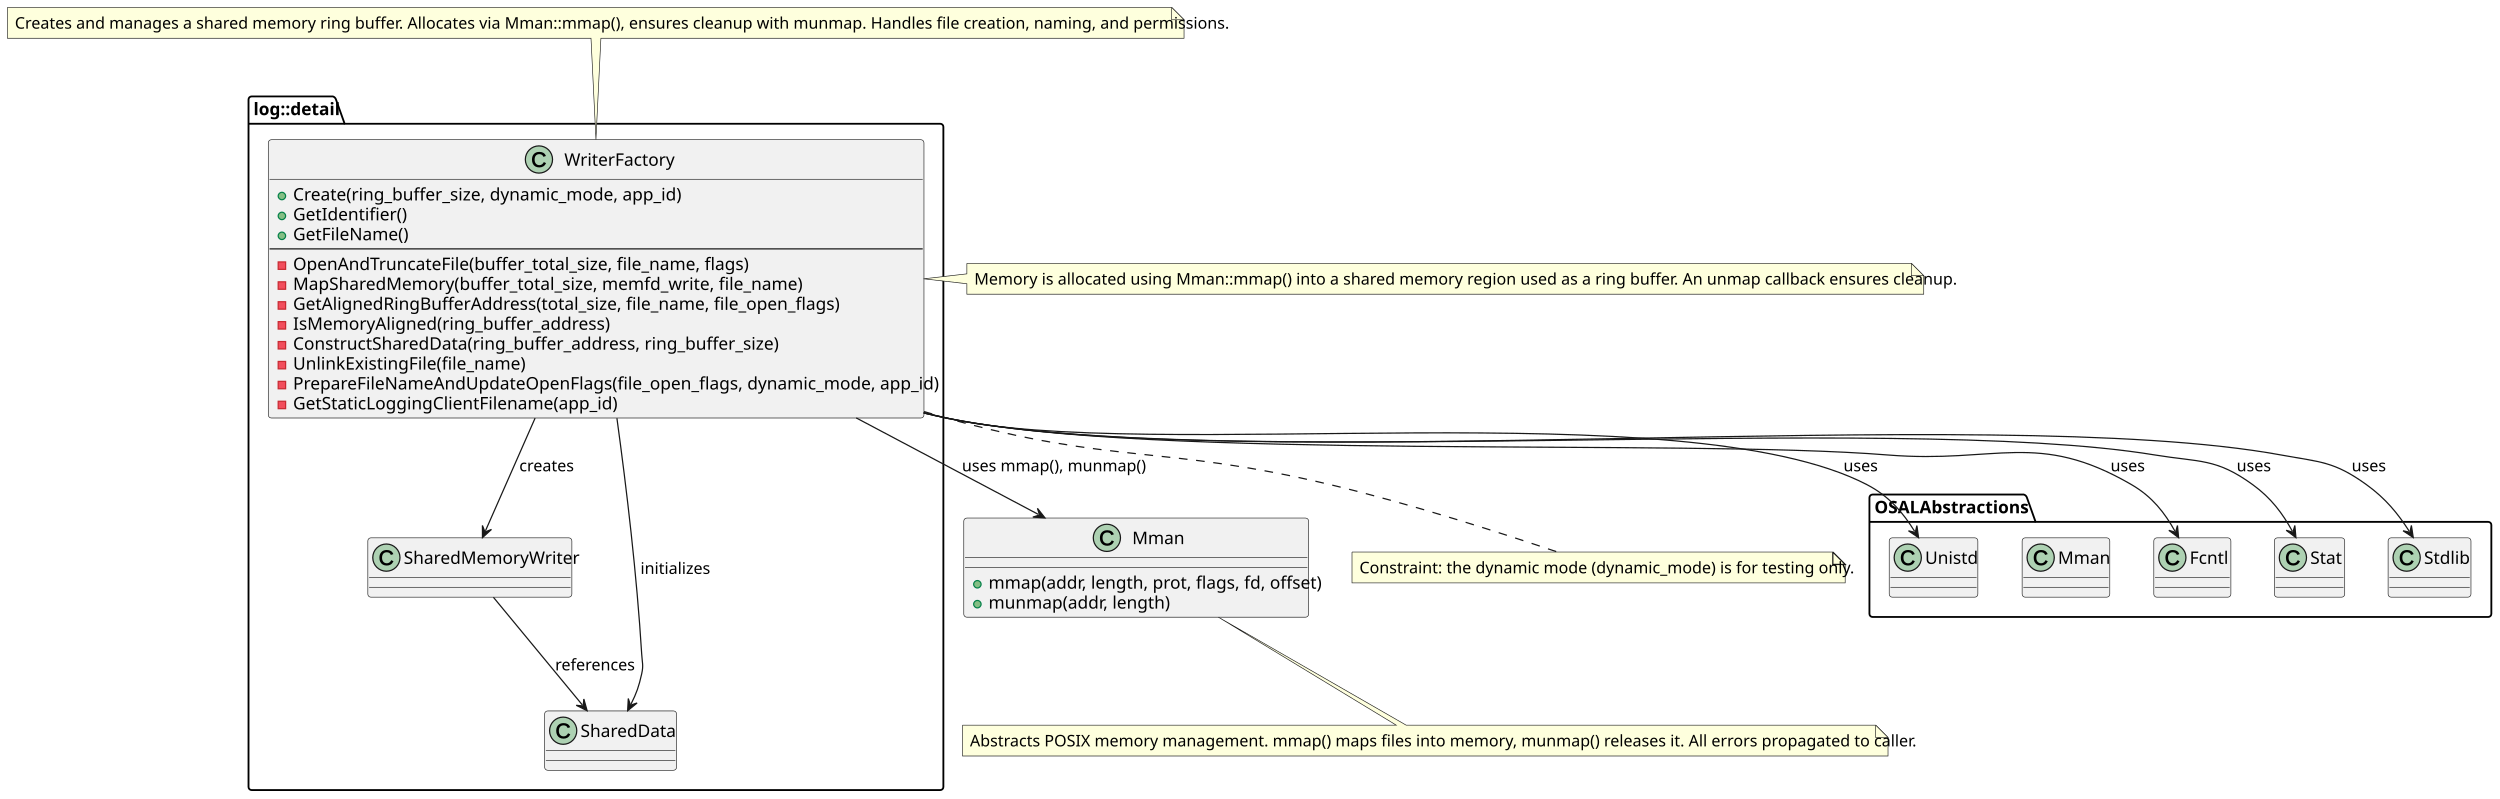
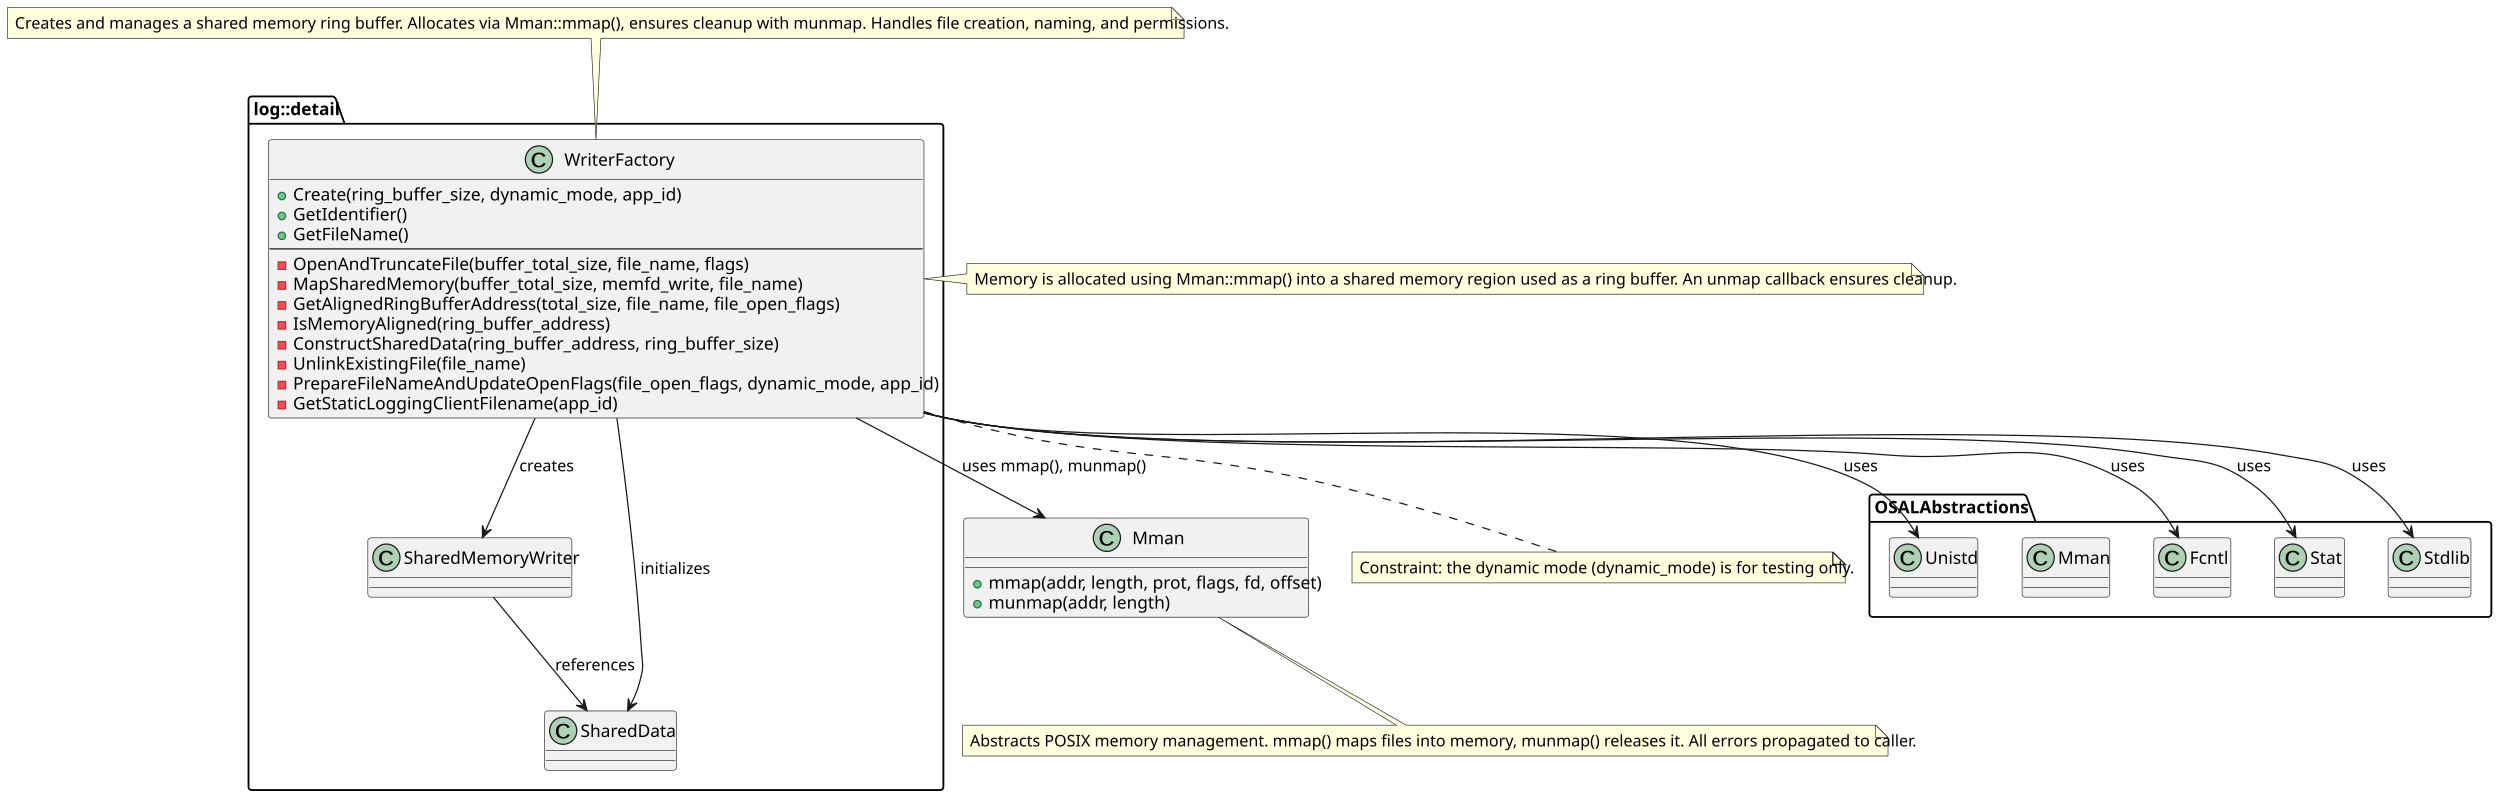
<svg xmlns="http://www.w3.org/2000/svg" xmlns:xlink="http://www.w3.org/1999/xlink" contentStyleType="text/css" data-diagram-type="CLASS" height="646px" preserveAspectRatio="none" style="width:2022px;height:646px;background:#FFFFFF;" version="1.1" viewBox="0 0 2022 646" width="2022px" zoomAndPan="magnify">
  <defs />
  <g>
    <g class="cluster" data-entity="OSALAbstractions" data-source-line="2" data-uid="ent0002" id="cluster_OSALAbstractions">
      <path d="M1514.5,400 L1636.886,400 A3.75,3.75 0 0 1 1639.386,402.5 L1646.386,422.099 L2012.5,422.099 A2.5,2.5 0 0 1 2015,424.599 L2015,496.5 A2.5,2.5 0 0 1 2012.5,499 L1514.5,499 A2.5,2.5 0 0 1 1512,496.5 L1512,402.5 A2.5,2.5 0 0 1 1514.5,400" fill="none" style="stroke:#000000;stroke-width:1.5;" />
      <line style="stroke:#000000;stroke-width:1.5;" x1="1512" x2="1646.386" y1="422.099" y2="422.099" />
      <text fill="#000000" font-family="sans-serif" font-size="14" font-weight="bold" lengthAdjust="spacing" textLength="121.386" x="1516" y="415.132">OSALAbstractions</text>
    </g>
    <g class="cluster" data-entity="log..detail" data-source-line="10" data-uid="ent0008" id="cluster_log..detail">
      <path d="M203.5,78 L269.243,78 A3.75,3.75 0 0 1 271.743,80.5 L278.743,100.099 L760.5,100.099 A2.5,2.5 0 0 1 763,102.599 L763,636.5 A2.5,2.5 0 0 1 760.5,639 L203.5,639 A2.5,2.5 0 0 1 201,636.5 L201,80.5 A2.5,2.5 0 0 1 203.5,78" fill="none" style="stroke:#000000;stroke-width:1.5;" />
      <line style="stroke:#000000;stroke-width:1.5;" x1="201" x2="278.743" y1="100.099" y2="100.099" />
      <text fill="#000000" font-family="sans-serif" font-size="14" font-weight="bold" lengthAdjust="spacing" textLength="64.743" x="205" y="93.132">log::detail</text>
    </g>
    <g class="entity" data-entity="Unistd" data-source-line="3" data-uid="ent0003" id="entity_Unistd">
      <rect fill="#F1F1F1" height="48" rx="2.5" ry="2.5" style="stroke:#181818;stroke-width:0.5;" width="71.683" x="1528" y="435" />
      <ellipse cx="1543" cy="451" fill="#ADD1B2" rx="11" ry="11" style="stroke:#181818;stroke-width:1;" />
-       <path d="M1543.344,446.672 Q1541.516,446.672 1540.5,447.844 Q1539.5,449 1539.5,451.078 Q1539.5,453.141 1540.547,454.359 Q1541.609,455.578 1543.406,455.578 Q1545.703,455.578 1546.969,453.062 L1548.75,453.938 Q1547.875,455.766 1546.5,456.594 Q1545.141,457.422 1543.328,457.422 Q1541.484,457.422 1540.125,456.656 Q1538.781,455.875 1538.062,454.453 Q1537.359,453.016 1537.359,451.078 Q1537.359,448.172 1538.953,446.516 Q1540.547,444.844 1543.328,444.844 Q1545.266,444.844 1546.594,445.625 Q1547.922,446.391 1548.641,448.172 L1546.625,448.844 Q1546.156,447.672 1545.328,447.172 Q1544.5,446.672 1543.344,446.672 Z " fill="#000000" />
+       <path d="M1543.094,446.672 Q1541.266,446.672 1540.25,447.922 Q1539.25,449.172 1539.25,451.344 Q1539.25,453.5 1540.297,454.812 Q1541.359,456.109 1543.156,456.109 Q1545.453,456.109 1546.719,453.688 L1548.5,454.328 Q1547.625,455.844 1546.25,456.641 Q1544.891,457.422 1543.078,457.422 Q1541.234,457.422 1539.875,456.688 Q1538.531,455.953 1537.812,454.594 Q1537.109,453.219 1537.109,451.344 Q1537.109,448.547 1538.703,446.969 Q1540.297,445.375 1543.078,445.375 Q1545.016,445.375 1546.344,446.109 Q1547.672,446.844 1548.391,448.281 L1546.375,448.781 Q1545.906,447.75 1545.078,447.219 Q1544.25,446.672 1543.094,446.672 Z " fill="#000000" />
      <text fill="#000000" font-family="sans-serif" font-size="14" lengthAdjust="spacing" textLength="39.683" x="1557" y="456.082">Unistd</text>
      <line style="stroke:#181818;stroke-width:0.5;" x1="1529" x2="1598.683" y1="467" y2="467" />
      <line style="stroke:#181818;stroke-width:0.5;" x1="1529" x2="1598.683" y1="475" y2="475" />
    </g>
    <g class="entity" data-entity="Fcntl" data-source-line="4" data-uid="ent0004" id="entity_Fcntl">
      <rect fill="#F1F1F1" height="48" rx="2.5" ry="2.5" style="stroke:#181818;stroke-width:0.5;" width="62.338" x="1742" y="435" />
      <ellipse cx="1757" cy="451" fill="#ADD1B2" rx="11" ry="11" style="stroke:#181818;stroke-width:1;" />
-       <path d="M1757.344,446.672 Q1755.516,446.672 1754.5,447.844 Q1753.5,449 1753.5,451.078 Q1753.5,453.141 1754.547,454.359 Q1755.609,455.578 1757.406,455.578 Q1759.703,455.578 1760.969,453.062 L1762.75,453.938 Q1761.875,455.766 1760.5,456.594 Q1759.141,457.422 1757.328,457.422 Q1755.484,457.422 1754.125,456.656 Q1752.781,455.875 1752.062,454.453 Q1751.359,453.016 1751.359,451.078 Q1751.359,448.172 1752.953,446.516 Q1754.547,444.844 1757.328,444.844 Q1759.266,444.844 1760.594,445.625 Q1761.922,446.391 1762.641,448.172 L1760.625,448.844 Q1760.156,447.672 1759.328,447.172 Q1758.5,446.672 1757.344,446.672 Z " fill="#000000" />
+       <path d="M1757.094,446.672 Q1755.266,446.672 1754.25,447.922 Q1753.25,449.172 1753.25,451.344 Q1753.25,453.5 1754.297,454.812 Q1755.359,456.109 1757.156,456.109 Q1759.453,456.109 1760.719,453.688 L1762.5,454.328 Q1761.625,455.844 1760.25,456.641 Q1758.891,457.422 1757.078,457.422 Q1755.234,457.422 1753.875,456.688 Q1752.531,455.953 1751.812,454.594 Q1751.109,453.219 1751.109,451.344 Q1751.109,448.547 1752.703,446.969 Q1754.297,445.375 1757.078,445.375 Q1759.016,445.375 1760.344,446.109 Q1761.672,446.844 1762.391,448.281 L1760.375,448.781 Q1759.906,447.75 1759.078,447.219 Q1758.25,446.672 1757.094,446.672 Z " fill="#000000" />
      <text fill="#000000" font-family="sans-serif" font-size="14" lengthAdjust="spacing" textLength="30.338" x="1771" y="456.082">Fcntl</text>
      <line style="stroke:#181818;stroke-width:0.5;" x1="1743" x2="1803.338" y1="467" y2="467" />
      <line style="stroke:#181818;stroke-width:0.5;" x1="1743" x2="1803.338" y1="475" y2="475" />
    </g>
    <g class="entity" data-entity="Stat" data-source-line="5" data-uid="ent0005" id="entity_Stat">
      <rect fill="#F1F1F1" height="48" rx="2.5" ry="2.5" style="stroke:#181818;stroke-width:0.5;" width="56.903" x="1839.5" y="435" />
      <ellipse cx="1854.5" cy="451" fill="#ADD1B2" rx="11" ry="11" style="stroke:#181818;stroke-width:1;" />
-       <path d="M1854.844,446.672 Q1853.016,446.672 1852,447.844 Q1851,449 1851,451.078 Q1851,453.141 1852.047,454.359 Q1853.109,455.578 1854.906,455.578 Q1857.203,455.578 1858.469,453.062 L1860.25,453.938 Q1859.375,455.766 1858,456.594 Q1856.641,457.422 1854.828,457.422 Q1852.984,457.422 1851.625,456.656 Q1850.281,455.875 1849.562,454.453 Q1848.859,453.016 1848.859,451.078 Q1848.859,448.172 1850.453,446.516 Q1852.047,444.844 1854.828,444.844 Q1856.766,444.844 1858.094,445.625 Q1859.422,446.391 1860.141,448.172 L1858.125,448.844 Q1857.656,447.672 1856.828,447.172 Q1856,446.672 1854.844,446.672 Z " fill="#000000" />
+       <path d="M1854.594,446.672 Q1852.766,446.672 1851.75,447.922 Q1850.75,449.172 1850.75,451.344 Q1850.75,453.5 1851.797,454.812 Q1852.859,456.109 1854.656,456.109 Q1856.953,456.109 1858.219,453.688 L1860,454.328 Q1859.125,455.844 1857.75,456.641 Q1856.391,457.422 1854.578,457.422 Q1852.734,457.422 1851.375,456.688 Q1850.031,455.953 1849.312,454.594 Q1848.609,453.219 1848.609,451.344 Q1848.609,448.547 1850.203,446.969 Q1851.797,445.375 1854.578,445.375 Q1856.516,445.375 1857.844,446.109 Q1859.172,446.844 1859.891,448.281 L1857.875,448.781 Q1857.406,447.75 1856.578,447.219 Q1855.75,446.672 1854.594,446.672 Z " fill="#000000" />
      <text fill="#000000" font-family="sans-serif" font-size="14" lengthAdjust="spacing" textLength="24.903" x="1868.5" y="456.082">Stat</text>
      <line style="stroke:#181818;stroke-width:0.5;" x1="1840.5" x2="1895.403" y1="467" y2="467" />
      <line style="stroke:#181818;stroke-width:0.5;" x1="1840.5" x2="1895.403" y1="475" y2="475" />
    </g>
    <g class="entity" data-entity="Mman" data-source-line="6" data-uid="ent0006" id="entity_Mman">
      <rect fill="#F1F1F1" height="48" rx="2.5" ry="2.5" style="stroke:#181818;stroke-width:0.5;" width="70.897" x="1635.5" y="435" />
      <ellipse cx="1650.5" cy="451" fill="#ADD1B2" rx="11" ry="11" style="stroke:#181818;stroke-width:1;" />
-       <path d="M1650.844,446.672 Q1649.016,446.672 1648,447.844 Q1647,449 1647,451.078 Q1647,453.141 1648.047,454.359 Q1649.109,455.578 1650.906,455.578 Q1653.203,455.578 1654.469,453.062 L1656.25,453.938 Q1655.375,455.766 1654,456.594 Q1652.641,457.422 1650.828,457.422 Q1648.984,457.422 1647.625,456.656 Q1646.281,455.875 1645.562,454.453 Q1644.859,453.016 1644.859,451.078 Q1644.859,448.172 1646.453,446.516 Q1648.047,444.844 1650.828,444.844 Q1652.766,444.844 1654.094,445.625 Q1655.422,446.391 1656.141,448.172 L1654.125,448.844 Q1653.656,447.672 1652.828,447.172 Q1652,446.672 1650.844,446.672 Z " fill="#000000" />
+       <path d="M1650.594,446.672 Q1648.766,446.672 1647.75,447.922 Q1646.75,449.172 1646.75,451.344 Q1646.75,453.5 1647.797,454.812 Q1648.859,456.109 1650.656,456.109 Q1652.953,456.109 1654.219,453.688 L1656,454.328 Q1655.125,455.844 1653.75,456.641 Q1652.391,457.422 1650.578,457.422 Q1648.734,457.422 1647.375,456.688 Q1646.031,455.953 1645.312,454.594 Q1644.609,453.219 1644.609,451.344 Q1644.609,448.547 1646.203,446.969 Q1647.797,445.375 1650.578,445.375 Q1652.516,445.375 1653.844,446.109 Q1655.172,446.844 1655.891,448.281 L1653.875,448.781 Q1653.406,447.75 1652.578,447.219 Q1651.75,446.672 1650.594,446.672 Z " fill="#000000" />
      <text fill="#000000" font-family="sans-serif" font-size="14" lengthAdjust="spacing" textLength="38.897" x="1664.5" y="456.082">Mman</text>
      <line style="stroke:#181818;stroke-width:0.5;" x1="1636.5" x2="1705.397" y1="467" y2="467" />
      <line style="stroke:#181818;stroke-width:0.5;" x1="1636.5" x2="1705.397" y1="475" y2="475" />
    </g>
    <g class="entity" data-entity="Stdlib" data-source-line="7" data-uid="ent0007" id="entity_Stdlib">
      <rect fill="#F1F1F1" height="48" rx="2.5" ry="2.5" style="stroke:#181818;stroke-width:0.5;" width="67.02" x="1931.5" y="435" />
      <ellipse cx="1946.5" cy="451" fill="#ADD1B2" rx="11" ry="11" style="stroke:#181818;stroke-width:1;" />
-       <path d="M1946.844,446.672 Q1945.016,446.672 1944,447.844 Q1943,449 1943,451.078 Q1943,453.141 1944.047,454.359 Q1945.109,455.578 1946.906,455.578 Q1949.203,455.578 1950.469,453.062 L1952.25,453.938 Q1951.375,455.766 1950,456.594 Q1948.641,457.422 1946.828,457.422 Q1944.984,457.422 1943.625,456.656 Q1942.281,455.875 1941.562,454.453 Q1940.859,453.016 1940.859,451.078 Q1940.859,448.172 1942.453,446.516 Q1944.047,444.844 1946.828,444.844 Q1948.766,444.844 1950.094,445.625 Q1951.422,446.391 1952.141,448.172 L1950.125,448.844 Q1949.656,447.672 1948.828,447.172 Q1948,446.672 1946.844,446.672 Z " fill="#000000" />
+       <path d="M1946.594,446.672 Q1944.766,446.672 1943.75,447.922 Q1942.75,449.172 1942.75,451.344 Q1942.75,453.5 1943.797,454.812 Q1944.859,456.109 1946.656,456.109 Q1948.953,456.109 1950.219,453.688 L1952,454.328 Q1951.125,455.844 1949.75,456.641 Q1948.391,457.422 1946.578,457.422 Q1944.734,457.422 1943.375,456.688 Q1942.031,455.953 1941.312,454.594 Q1940.609,453.219 1940.609,451.344 Q1940.609,448.547 1942.203,446.969 Q1943.797,445.375 1946.578,445.375 Q1948.516,445.375 1949.844,446.109 Q1951.172,446.844 1951.891,448.281 L1949.875,448.781 Q1949.406,447.75 1948.578,447.219 Q1947.75,446.672 1946.594,446.672 Z " fill="#000000" />
      <text fill="#000000" font-family="sans-serif" font-size="14" lengthAdjust="spacing" textLength="35.02" x="1960.5" y="456.082">Stdlib</text>
      <line style="stroke:#181818;stroke-width:0.5;" x1="1932.5" x2="1997.521" y1="467" y2="467" />
      <line style="stroke:#181818;stroke-width:0.5;" x1="1932.5" x2="1997.521" y1="475" y2="475" />
    </g>
    <g class="entity" data-entity="WriterFactory" data-source-line="11" data-uid="ent0009" id="entity_WriterFactory">
      <rect fill="#F1F1F1" height="225.085" rx="2.5" ry="2.5" style="stroke:#181818;stroke-width:0.5;" width="530.294" x="217" y="113" />
      <ellipse cx="435.897" cy="129" fill="#ADD1B2" rx="11" ry="11" style="stroke:#181818;stroke-width:1;" />
-       <path d="M436.241,124.672 Q434.413,124.672 433.397,125.844 Q432.397,127 432.397,129.078 Q432.397,131.141 433.444,132.359 Q434.506,133.578 436.303,133.578 Q438.6,133.578 439.866,131.062 L441.647,131.938 Q440.772,133.766 439.397,134.594 Q438.038,135.422 436.225,135.422 Q434.381,135.422 433.022,134.656 Q431.678,133.875 430.959,132.453 Q430.256,131.016 430.256,129.078 Q430.256,126.172 431.85,124.516 Q433.444,122.844 436.225,122.844 Q438.163,122.844 439.491,123.625 Q440.819,124.391 441.538,126.172 L439.522,126.844 Q439.053,125.672 438.225,125.172 Q437.397,124.672 436.241,124.672 Z " fill="#000000" />
+       <path d="M435.991,124.672 Q434.163,124.672 433.147,125.922 Q432.147,127.172 432.147,129.344 Q432.147,131.5 433.194,132.812 Q434.256,134.109 436.053,134.109 Q438.35,134.109 439.616,131.688 L441.397,132.328 Q440.522,133.844 439.147,134.641 Q437.788,135.422 435.975,135.422 Q434.131,135.422 432.772,134.688 Q431.428,133.953 430.709,132.594 Q430.006,131.219 430.006,129.344 Q430.006,126.547 431.6,124.969 Q433.194,123.375 435.975,123.375 Q437.913,123.375 439.241,124.109 Q440.569,124.844 441.288,126.281 L439.272,126.781 Q438.803,125.75 437.975,125.219 Q437.147,124.672 435.991,124.672 Z " fill="#000000" />
      <text fill="#000000" font-family="sans-serif" font-size="14" lengthAdjust="spacing" textLength="84" x="456.397" y="134.083">WriterFactory</text>
      <line style="stroke:#181818;stroke-width:0.5;" x1="218" x2="746.294" y1="145" y2="145" />
      <ellipse cx="228" cy="158.549" fill="#84BE84" rx="3" ry="3" style="stroke:#038048;stroke-width:1;" />
      <text fill="#000000" font-family="sans-serif" font-size="14" lengthAdjust="spacing" textLength="303.495" x="237" y="162.132">Create(ring_buffer_size, dynamic_mode, app_id)</text>
      <ellipse cx="228" cy="174.648" fill="#84BE84" rx="3" ry="3" style="stroke:#038048;stroke-width:1;" />
      <text fill="#000000" font-family="sans-serif" font-size="14" lengthAdjust="spacing" textLength="85.586" x="237" y="178.231">GetIdentifier()</text>
      <ellipse cx="228" cy="190.747" fill="#84BE84" rx="3" ry="3" style="stroke:#038048;stroke-width:1;" />
      <text fill="#000000" font-family="sans-serif" font-size="14" lengthAdjust="spacing" textLength="91.793" x="237" y="194.329">GetFileName()</text>
      <line style="stroke:#181818;stroke-width:1;" x1="218" x2="746.294" y1="201.296" y2="201.296" />
      <rect fill="#F24D5C" height="6" style="stroke:#C82930;stroke-width:1;" width="6" x="225" y="211.845" />
      <text fill="#000000" font-family="sans-serif" font-size="14" lengthAdjust="spacing" textLength="354.853" x="237" y="218.428">OpenAndTruncateFile(buffer_total_size, file_name, flags)</text>
      <rect fill="#F24D5C" height="6" style="stroke:#C82930;stroke-width:1;" width="6" x="225" y="227.944" />
      <text fill="#000000" font-family="sans-serif" font-size="14" lengthAdjust="spacing" textLength="391.385" x="237" y="234.526">MapSharedMemory(buffer_total_size, memfd_write, file_name)</text>
      <rect fill="#F24D5C" height="6" style="stroke:#C82930;stroke-width:1;" width="6" x="225" y="244.042" />
      <text fill="#000000" font-family="sans-serif" font-size="14" lengthAdjust="spacing" textLength="425.688" x="237" y="250.625">GetAlignedRingBufferAddress(total_size, file_name, file_open_flags)</text>
      <rect fill="#F24D5C" height="6" style="stroke:#C82930;stroke-width:1;" width="6" x="225" y="260.141" />
      <text fill="#000000" font-family="sans-serif" font-size="14" lengthAdjust="spacing" textLength="241.999" x="237" y="266.724">IsMemoryAligned(ring_buffer_address)</text>
      <rect fill="#F24D5C" height="6" style="stroke:#C82930;stroke-width:1;" width="6" x="225" y="276.24" />
      <text fill="#000000" font-family="sans-serif" font-size="14" lengthAdjust="spacing" textLength="375.867" x="237" y="282.822">ConstructSharedData(ring_buffer_address, ring_buffer_size)</text>
      <rect fill="#F24D5C" height="6" style="stroke:#C82930;stroke-width:1;" width="6" x="225" y="292.338" />
      <text fill="#000000" font-family="sans-serif" font-size="14" lengthAdjust="spacing" textLength="180.51" x="237" y="298.921">UnlinkExistingFile(file_name)</text>
      <rect fill="#F24D5C" height="6" style="stroke:#C82930;stroke-width:1;" width="6" x="225" y="308.437" />
      <text fill="#000000" font-family="sans-serif" font-size="14" lengthAdjust="spacing" textLength="504.294" x="237" y="315.019">PrepareFileNameAndUpdateOpenFlags(file_open_flags, dynamic_mode, app_id)</text>
      <rect fill="#F24D5C" height="6" style="stroke:#C82930;stroke-width:1;" width="6" x="225" y="324.536" />
      <text fill="#000000" font-family="sans-serif" font-size="14" lengthAdjust="spacing" textLength="252.144" x="237" y="331.118">GetStaticLoggingClientFilename(app_id)</text>
    </g>
    <g class="entity" data-entity="SharedMemoryWriter" data-source-line="26" data-uid="ent0010" id="entity_SharedMemoryWriter">
      <a href="../architectural_design/_main/score/mw/log/design/backend/mw_log_backend_architectural_design/internal_api/datarouter_backend/datarouter_class_diagram.html#datarouter-class-diagram" target="_top" title="../architectural_design/_main/score/mw/log/design/backend/mw_log_backend_architectural_design/internal_api/datarouter_backend/datarouter_class_diagram.html#datarouter-class-diagram" xlink:actuate="onRequest" xlink:href="../architectural_design/_main/score/mw/log/design/backend/mw_log_backend_architectural_design/internal_api/datarouter_backend/datarouter_class_diagram.html#datarouter-class-diagram" xlink:show="new" xlink:title="../architectural_design/_main/score/mw/log/design/backend/mw_log_backend_architectural_design/internal_api/datarouter_backend/datarouter_class_diagram.html#datarouter-class-diagram" xlink:type="simple">
        <rect fill="#F1F1F1" height="48" rx="2.5" ry="2.5" style="stroke:#181818;stroke-width:0.5;" width="165.027" x="297.5" y="435" />
        <ellipse cx="312.5" cy="451" fill="#ADD1B2" rx="11" ry="11" style="stroke:#181818;stroke-width:1;" />
-         <path d="M312.844,446.672 Q311.016,446.672 310,447.844 Q309,449 309,451.078 Q309,453.141 310.047,454.359 Q311.109,455.578 312.906,455.578 Q315.203,455.578 316.469,453.062 L318.25,453.938 Q317.375,455.766 316,456.594 Q314.641,457.422 312.828,457.422 Q310.984,457.422 309.625,456.656 Q308.281,455.875 307.562,454.453 Q306.859,453.016 306.859,451.078 Q306.859,448.172 308.453,446.516 Q310.047,444.844 312.828,444.844 Q314.766,444.844 316.094,445.625 Q317.422,446.391 318.141,448.172 L316.125,448.844 Q315.656,447.672 314.828,447.172 Q314,446.672 312.844,446.672 Z " fill="#000000" />
+         <path d="M312.594,446.672 Q310.766,446.672 309.75,447.922 Q308.75,449.172 308.75,451.344 Q308.75,453.5 309.797,454.812 Q310.859,456.109 312.656,456.109 Q314.953,456.109 316.219,453.688 L318,454.328 Q317.125,455.844 315.75,456.641 Q314.391,457.422 312.578,457.422 Q310.734,457.422 309.375,456.688 Q308.031,455.953 307.312,454.594 Q306.609,453.219 306.609,451.344 Q306.609,448.547 308.203,446.969 Q309.797,445.375 312.578,445.375 Q314.516,445.375 315.844,446.109 Q317.172,446.844 317.891,448.281 L315.875,448.781 Q315.406,447.75 314.578,447.219 Q313.75,446.672 312.594,446.672 Z " fill="#000000" />
        <text fill="#000000" font-family="sans-serif" font-size="14" lengthAdjust="spacing" textLength="133.027" x="326.5" y="456.082">SharedMemoryWriter</text>
        <line style="stroke:#181818;stroke-width:0.5;" x1="298.5" x2="461.527" y1="467" y2="467" />
        <line style="stroke:#181818;stroke-width:0.5;" x1="298.5" x2="461.527" y1="475" y2="475" />
      </a>
    </g>
    <g class="entity" data-entity="SharedData" data-source-line="27" data-uid="ent0011" id="entity_SharedData">
      <a href="../architectural_design/_main/score/mw/log/design/backend/mw_log_backend_architectural_design/internal_api/datarouter_backend/datarouter_class_diagram.html#datarouter-class-diagram" target="_top" title="../architectural_design/_main/score/mw/log/design/backend/mw_log_backend_architectural_design/internal_api/datarouter_backend/datarouter_class_diagram.html#datarouter-class-diagram" xlink:actuate="onRequest" xlink:href="../architectural_design/_main/score/mw/log/design/backend/mw_log_backend_architectural_design/internal_api/datarouter_backend/datarouter_class_diagram.html#datarouter-class-diagram" xlink:show="new" xlink:title="../architectural_design/_main/score/mw/log/design/backend/mw_log_backend_architectural_design/internal_api/datarouter_backend/datarouter_class_diagram.html#datarouter-class-diagram" xlink:type="simple">
        <rect fill="#F1F1F1" height="48" rx="2.5" ry="2.5" style="stroke:#181818;stroke-width:0.5;" width="106.717" x="440.5" y="575" />
        <ellipse cx="455.5" cy="591" fill="#ADD1B2" rx="11" ry="11" style="stroke:#181818;stroke-width:1;" />
-         <path d="M455.844,586.672 Q454.016,586.672 453,587.844 Q452,589 452,591.078 Q452,593.141 453.047,594.359 Q454.109,595.578 455.906,595.578 Q458.203,595.578 459.469,593.062 L461.25,593.938 Q460.375,595.766 459,596.594 Q457.641,597.422 455.828,597.422 Q453.984,597.422 452.625,596.656 Q451.281,595.875 450.562,594.453 Q449.859,593.016 449.859,591.078 Q449.859,588.172 451.453,586.516 Q453.047,584.844 455.828,584.844 Q457.766,584.844 459.094,585.625 Q460.422,586.391 461.141,588.172 L459.125,588.844 Q458.656,587.672 457.828,587.172 Q457,586.672 455.844,586.672 Z " fill="#000000" />
+         <path d="M455.594,586.672 Q453.766,586.672 452.75,587.922 Q451.75,589.172 451.75,591.344 Q451.75,593.5 452.797,594.812 Q453.859,596.109 455.656,596.109 Q457.953,596.109 459.219,593.688 L461,594.328 Q460.125,595.844 458.75,596.641 Q457.391,597.422 455.578,597.422 Q453.734,597.422 452.375,596.688 Q451.031,595.953 450.312,594.594 Q449.609,593.219 449.609,591.344 Q449.609,588.547 451.203,586.969 Q452.797,585.375 455.578,585.375 Q457.516,585.375 458.844,586.109 Q460.172,586.844 460.891,588.281 L458.875,588.781 Q458.406,587.75 457.578,587.219 Q456.75,586.672 455.594,586.672 Z " fill="#000000" />
        <text fill="#000000" font-family="sans-serif" font-size="14" lengthAdjust="spacing" textLength="74.717" x="469.5" y="596.082">SharedData</text>
        <line style="stroke:#181818;stroke-width:0.5;" x1="441.5" x2="546.217" y1="607" y2="607" />
        <line style="stroke:#181818;stroke-width:0.5;" x1="441.5" x2="546.217" y1="615" y2="615" />
      </a>
    </g>
    <g class="entity" data-entity="Mman" data-source-line="33" data-uid="ent0013" id="entity_Mman">
      <rect fill="#F1F1F1" height="80.197" rx="2.5" ry="2.5" style="stroke:#181818;stroke-width:0.5;" width="278.896" x="779.5" y="419" />
      <ellipse cx="895.25" cy="435" fill="#ADD1B2" rx="11" ry="11" style="stroke:#181818;stroke-width:1;" />
-       <path d="M895.593,430.672 Q893.765,430.672 892.75,431.844 Q891.75,433 891.75,435.078 Q891.75,437.141 892.796,438.359 Q893.859,439.578 895.656,439.578 Q897.953,439.578 899.218,437.062 L901,437.938 Q900.125,439.766 898.75,440.594 Q897.39,441.422 895.578,441.422 Q893.734,441.422 892.375,440.656 Q891.031,439.875 890.312,438.453 Q889.609,437.016 889.609,435.078 Q889.609,432.172 891.203,430.516 Q892.796,428.844 895.578,428.844 Q897.515,428.844 898.843,429.625 Q900.171,430.391 900.89,432.172 L898.875,432.844 Q898.406,431.672 897.578,431.172 Q896.75,430.672 895.593,430.672 Z " fill="#000000" />
+       <path d="M895.343,430.672 Q893.515,430.672 892.5,431.922 Q891.5,433.172 891.5,435.344 Q891.5,437.5 892.546,438.812 Q893.609,440.109 895.406,440.109 Q897.703,440.109 898.968,437.688 L900.75,438.328 Q899.875,439.844 898.5,440.641 Q897.14,441.422 895.328,441.422 Q893.484,441.422 892.125,440.688 Q890.781,439.953 890.062,438.594 Q889.359,437.219 889.359,435.344 Q889.359,432.547 890.953,430.969 Q892.546,429.375 895.328,429.375 Q897.265,429.375 898.593,430.109 Q899.921,430.844 900.64,432.281 L898.625,432.781 Q898.156,431.75 897.328,431.219 Q896.5,430.672 895.343,430.672 Z " fill="#000000" />
      <text fill="#000000" font-family="sans-serif" font-size="14" lengthAdjust="spacing" textLength="38.897" x="915.75" y="440.082">Mman</text>
      <line style="stroke:#181818;stroke-width:0.5;" x1="780.5" x2="1057.396" y1="451" y2="451" />
      <line style="stroke:#181818;stroke-width:0.5;" x1="780.5" x2="1057.396" y1="459" y2="459" />
      <ellipse cx="790.5" cy="472.549" fill="#84BE84" rx="3" ry="3" style="stroke:#038048;stroke-width:1;" />
      <text fill="#000000" font-family="sans-serif" font-size="14" lengthAdjust="spacing" textLength="252.895" x="799.5" y="476.132">mmap(addr, length, prot, flags, fd, offset)</text>
      <ellipse cx="790.5" cy="488.648" fill="#84BE84" rx="3" ry="3" style="stroke:#038048;stroke-width:1;" />
      <text fill="#000000" font-family="sans-serif" font-size="14" lengthAdjust="spacing" textLength="137.737" x="799.5" y="492.231">munmap(addr, length)</text>
    </g>
    <g class="entity" data-entity="GMN20" data-source-line="47" data-uid="ent0021" id="entity_GMN20">
      <path d="M782,213 L782,221.5 L747,225.5 L782,229.5 L782,237.949 A0,0 0 0 0 782,237.949 L1555.915,237.949 A0,0 0 0 0 1555.915,237.949 L1555.915,223 L1545.915,213 L782,213 A0,0 0 0 0 782,213" fill="#FEFFDD" style="stroke:#181818;stroke-width:0.5;" />
      <path d="M1545.915,213 L1545.915,223 L1555.915,223 L1545.915,213" fill="#FEFFDD" style="stroke:#181818;stroke-width:0.5;" />
      <text fill="#000000" font-family="sans-serif" font-size="13" lengthAdjust="spacing" textLength="752.915" x="788" y="230.194">Memory is allocated using Mman::mmap() into a shared memory region used as a ring buffer. An unmap callback ensures cleanup.</text>
    </g>
    <g class="entity" data-entity="GMN23" data-source-line="49" data-uid="ent0024" id="entity_GMN23">
      <path d="M6,6 L6,30.949 A0,0 0 0 0 6,30.949 L478,30.949 L482,112.89 L486,30.949 L957.655,30.949 A0,0 0 0 0 957.655,30.949 L957.655,16 L947.655,6 L6,6 A0,0 0 0 0 6,6" fill="#FEFFDD" style="stroke:#181818;stroke-width:0.5;" />
      <path d="M947.655,6 L947.655,16 L957.655,16 L947.655,6" fill="#FEFFDD" style="stroke:#181818;stroke-width:0.5;" />
      <text fill="#000000" font-family="sans-serif" font-size="13" lengthAdjust="spacing" textLength="930.655" x="12" y="23.194">Creates and manages a shared memory ring buffer. Allocates via Mman::mmap(), ensures cleanup with munmap. Handles file creation, naming, and permissions.</text>
    </g>
    <g class="entity" data-entity="GMN26" data-source-line="51" data-uid="ent0027" id="entity_GMN26">
      <path d="M778.5,586.5 L778.5,611.449 A0,0 0 0 0 778.5,611.449 L1527.03,611.449 A0,0 0 0 0 1527.03,611.449 L1527.03,596.5 L1517.03,586.5 L1137.28,586.5 L985.43,499.18 L1129.28,586.5 L778.5,586.5 A0,0 0 0 0 778.5,586.5" fill="#FEFFDD" style="stroke:#181818;stroke-width:0.5;" />
      <path d="M1517.03,586.5 L1517.03,596.5 L1527.03,596.5 L1517.03,586.5" fill="#FEFFDD" style="stroke:#181818;stroke-width:0.5;" />
      <text fill="#000000" font-family="sans-serif" font-size="13" lengthAdjust="spacing" textLength="727.53" x="784.5" y="603.694">Abstracts POSIX memory management. mmap() maps files into memory, munmap() releases it. All errors propagated to caller.</text>
    </g>
    <g class="entity" data-entity="GMN29" data-source-line="53" data-uid="ent0030" id="entity_GMN29">
      <path d="M1093.5,446.5 L1093.5,471.449 L1492.389,471.449 L1492.389,456.5 L1482.389,446.5 L1093.5,446.5" fill="#FEFFDD" style="stroke:#181818;stroke-width:0.5;" />
      <path d="M1482.389,446.5 L1482.389,456.5 L1492.389,456.5 L1482.389,446.5" fill="#FEFFDD" style="stroke:#181818;stroke-width:1;" />
      <text fill="#000000" font-family="sans-serif" font-size="13" lengthAdjust="spacing" textLength="377.889" x="1099.5" y="463.694">Constraint: the dynamic mode (dynamic_mode) is for testing only.</text>
    </g>
    <g class="link" data-entity-1="WriterFactory" data-entity-2="SharedMemoryWriter" data-source-line="31" data-uid="lnk12" id="link_WriterFactory_SharedMemoryWriter">
      <path codeLine="31" d="M432.79,338.18 C416.69,374.72 402.78,406.31 392.63,429.34" fill="none" id="WriterFactory-to-SharedMemoryWriter" style="stroke:#181818;stroke-width:1;" />
      <polygon fill="#181818" points="390.21,434.83,397.5,428.208,392.226,430.255,390.179,424.981,390.21,434.83" style="stroke:#181818;stroke-width:1;" />
      <text fill="#000000" font-family="sans-serif" font-size="13" lengthAdjust="spacing" textLength="42.631" x="420" y="381.194">creates</text>
    </g>
    <g class="link" data-entity-1="WriterFactory" data-entity-2="SharedData" data-source-line="39" data-uid="lnk14" id="link_WriterFactory_SharedData">
      <path codeLine="39" d="M498.96,338.25 C506.77,395.2 515.14,465.63 519,529 C519.43,536.1 520.55,538.06 519,545 C516.71,555.23 514.919,560.447 510.37,569.437" fill="none" id="WriterFactory-to-SharedData" style="stroke:#181818;stroke-width:1;" />
      <polygon fill="#181818" points="507.66,574.79,515.293,568.566,509.918,570.329,508.155,564.954,507.66,574.79" style="stroke:#181818;stroke-width:1;" />
      <text fill="#000000" font-family="sans-serif" font-size="13" lengthAdjust="spacing" textLength="52.743" x="518" y="464.194">initializes</text>
    </g>
    <g class="link" data-entity-1="WriterFactory" data-entity-2="Unistd" data-source-line="40" data-uid="lnk15" id="link_WriterFactory_Unistd">
      <path codeLine="40" d="M747.13,333.66 C753.12,335.2 759.08,336.65 765,338 C926.85,374.85 1362.67,315.54 1510,392 C1528.13,401.41 1539.247,414.751 1548.557,429.761" fill="none" id="WriterFactory-to-Unistd" style="stroke:#181818;stroke-width:1;" />
      <polygon fill="#181818" points="1551.72,434.86,1550.375,425.103,1549.084,430.611,1543.577,429.32,1551.72,434.86" style="stroke:#181818;stroke-width:1;" />
      <text fill="#000000" font-family="sans-serif" font-size="13" lengthAdjust="spacing" textLength="27.46" x="1491" y="381.194">uses</text>
    </g>
    <g class="link" data-entity-1="WriterFactory" data-entity-2="Fcntl" data-source-line="41" data-uid="lnk16" id="link_WriterFactory_Fcntl">
      <path codeLine="41" d="M747.08,333.92 C753.08,335.39 759.06,336.75 765,338 C930.84,372.88 1358.08,354.41 1527,368 C1614.92,375.07 1647.75,347.66 1724,392 C1740.9,401.83 1750.819,414.804 1759.109,429.614" fill="none" id="WriterFactory-to-Fcntl" style="stroke:#181818;stroke-width:1;" />
      <polygon fill="#181818" points="1762.04,434.85,1761.134,425.043,1759.598,430.487,1754.154,428.95,1762.04,434.85" style="stroke:#181818;stroke-width:1;" />
      <text fill="#000000" font-family="sans-serif" font-size="13" lengthAdjust="spacing" textLength="27.46" x="1707" y="381.194">uses</text>
    </g>
    <g class="link" data-entity-1="WriterFactory" data-entity-2="Stat" data-source-line="42" data-uid="lnk17" id="link_WriterFactory_Stat">
      <path codeLine="42" d="M747.06,333.99 C753.07,335.44 759.05,336.78 765,338 C977.97,381.84 1528.44,332.76 1743,368 C1779.21,373.95 1792.32,370.42 1822,392 C1837.14,403 1846.121,415.322 1854.021,429.572" fill="none" id="WriterFactory-to-Stat" style="stroke:#181818;stroke-width:1;" />
      <polygon fill="#181818" points="1856.93,434.82,1856.065,425.009,1854.506,430.447,1849.068,428.888,1856.93,434.82" style="stroke:#181818;stroke-width:1;" />
      <text fill="#000000" font-family="sans-serif" font-size="13" lengthAdjust="spacing" textLength="27.46" x="1809" y="381.194">uses</text>
    </g>
    <g class="link" data-entity-1="WriterFactory" data-entity-2="Mman" data-source-line="43" data-uid="lnk18" id="link_WriterFactory_Mman">
      <path codeLine="43" d="M692.5,338.01 C747.33,367.06 797.538,393.651 839.878,416.081" fill="none" id="WriterFactory-to-Mman" style="stroke:#181818;stroke-width:1;" />
      <polygon fill="#181818" points="845.18,418.89,839.1,411.142,840.762,416.549,835.355,418.212,845.18,418.89" style="stroke:#181818;stroke-width:1;" />
      <text fill="#000000" font-family="sans-serif" font-size="13" lengthAdjust="spacing" textLength="142.308" x="778" y="381.194">uses mmap(), munmap()</text>
    </g>
    <g class="link" data-entity-1="WriterFactory" data-entity-2="Stdlib" data-source-line="44" data-uid="lnk19" id="link_WriterFactory_Stdlib">
      <path codeLine="44" d="M747.06,334.02 C753.06,335.45 759.05,336.78 765,338 C1000.23,386.06 1608.84,324.72 1845,368 C1876.94,373.85 1887.65,373.03 1914,392 C1929.63,403.25 1939.554,415.567 1948.584,429.667" fill="none" id="WriterFactory-to-Stdlib" style="stroke:#181818;stroke-width:1;" />
      <polygon fill="#181818" points="1951.82,434.72,1950.335,424.984,1949.123,430.51,1943.598,429.298,1951.82,434.72" style="stroke:#181818;stroke-width:1;" />
      <text fill="#000000" font-family="sans-serif" font-size="13" lengthAdjust="spacing" textLength="27.46" x="1902" y="381.194">uses</text>
    </g>
    <g class="link" data-entity-1="WriterFactory" data-entity-2="GMN29" data-source-line="53" data-uid="lnk31" id="link_WriterFactory_GMN29">
      <path d="M747.34,332.85 C753.26,334.64 759.15,336.36 765,338 C900.07,375.91 939.52,359.53 1076,392 C1141.89,407.68 1217.2,432.08 1259.52,446.41" fill="none" id="WriterFactory-GMN29" style="stroke:#181818;stroke-width:1;stroke-dasharray:7,7;" />
    </g>
    <g class="link" data-entity-1="SharedMemoryWriter" data-entity-2="SharedData" data-source-line="55" data-uid="lnk32" id="link_SharedMemoryWriter_SharedData">
      <path codeLine="55" d="M399.08,483.1 C420.12,508.57 449.969,544.694 471.039,570.204" fill="none" id="SharedMemoryWriter-to-SharedData" style="stroke:#181818;stroke-width:1;" />
      <polygon fill="#181818" points="474.86,574.83,472.213,565.344,471.676,570.975,466.045,570.438,474.86,574.83" style="stroke:#181818;stroke-width:1;" />
      <text fill="#000000" font-family="sans-serif" font-size="13" lengthAdjust="spacing" textLength="61.42" x="449" y="542.194">references</text>
    </g>
  </g>
</svg>
